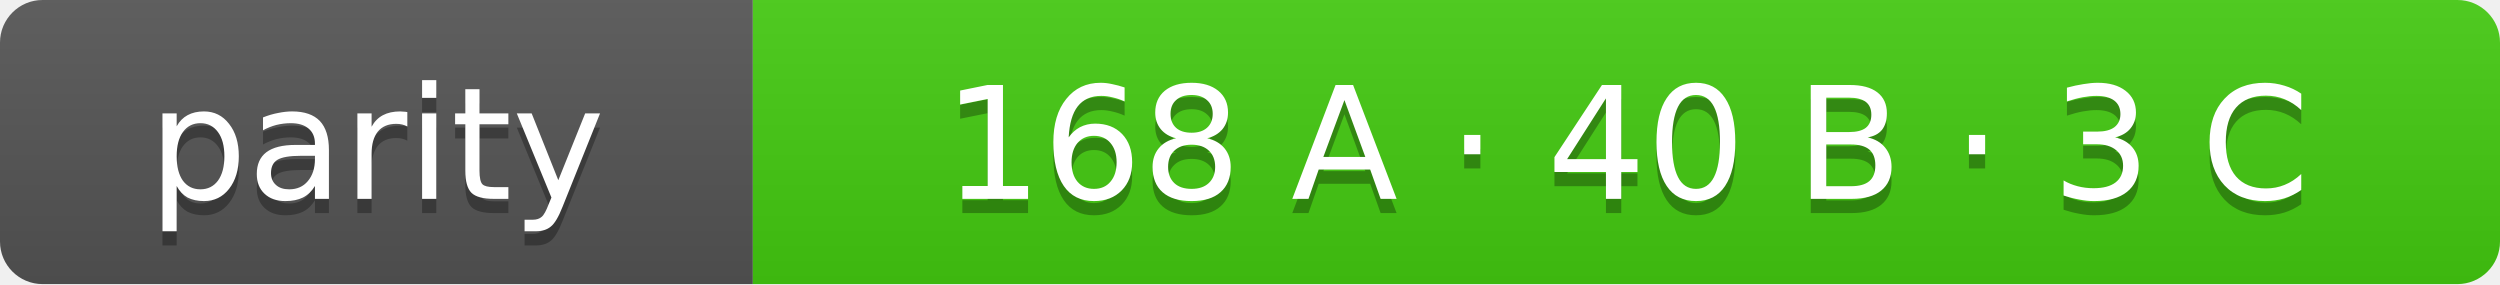
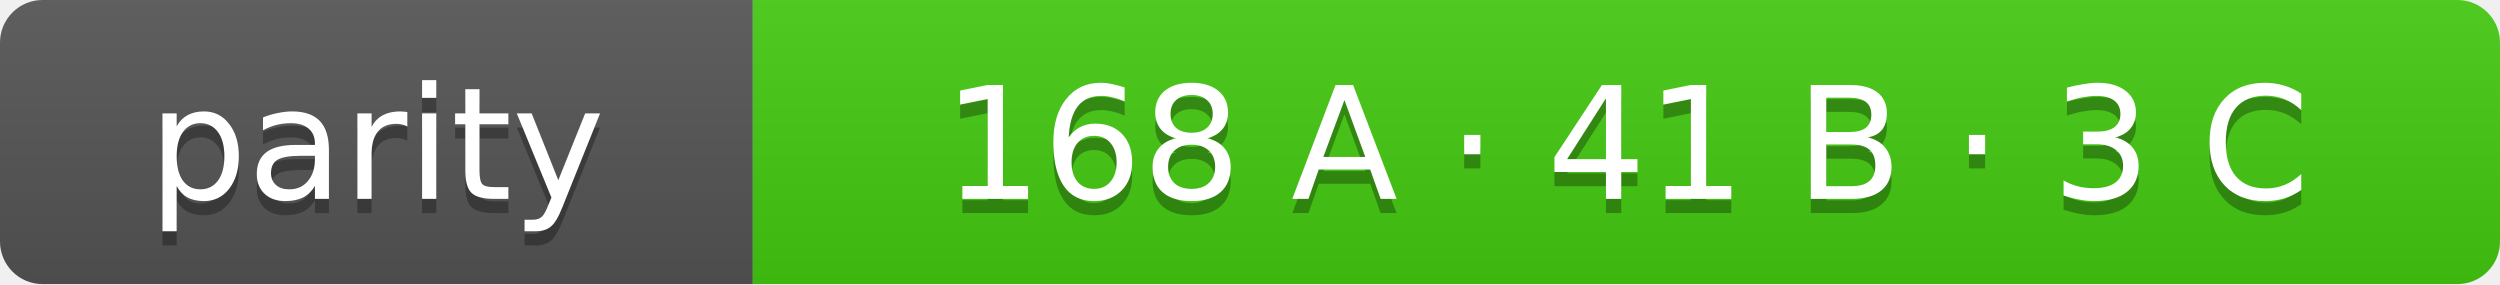
- <svg xmlns="http://www.w3.org/2000/svg" width="176" height="20" role="img" aria-label="parity: 168 A · 40 B · 3 C">
+ <svg xmlns="http://www.w3.org/2000/svg" width="176" height="20" role="img" aria-label="parity: 168 A · 41 B · 3 C">
  <linearGradient id="s" x2="0" y2="100%">
    <stop offset="0" stop-color="#bbb" stop-opacity=".1" />
    <stop offset="1" stop-opacity=".1" />
  </linearGradient>
  <clipPath id="r">
    <rect width="176" height="20" rx="3" fill="#fff" />
  </clipPath>
  <g clip-path="url(#r)">
    <rect width="53" height="20" fill="#555" />
    <rect x="53" width="123" height="20" fill="#4c1" />
    <rect width="176" height="20" fill="url(#s)" />
  </g>
  <g fill="#fff" text-anchor="middle" font-family="Verdana,Geneva,DejaVu Sans,sans-serif" font-size="11">
    <text x="26.5" y="15" fill="#010101" fill-opacity=".3">parity</text>
    <text x="26.5" y="14">parity</text>
-     <text x="114.5" y="15" fill="#010101" fill-opacity=".3">168 A · 40 B · 3 C</text>
-     <text x="114.5" y="14">168 A · 40 B · 3 C</text>
+     <text x="114.5" y="15" fill="#010101" fill-opacity=".3">168 A · 41 B · 3 C</text>
+     <text x="114.5" y="14">168 A · 41 B · 3 C</text>
  </g>
</svg>
